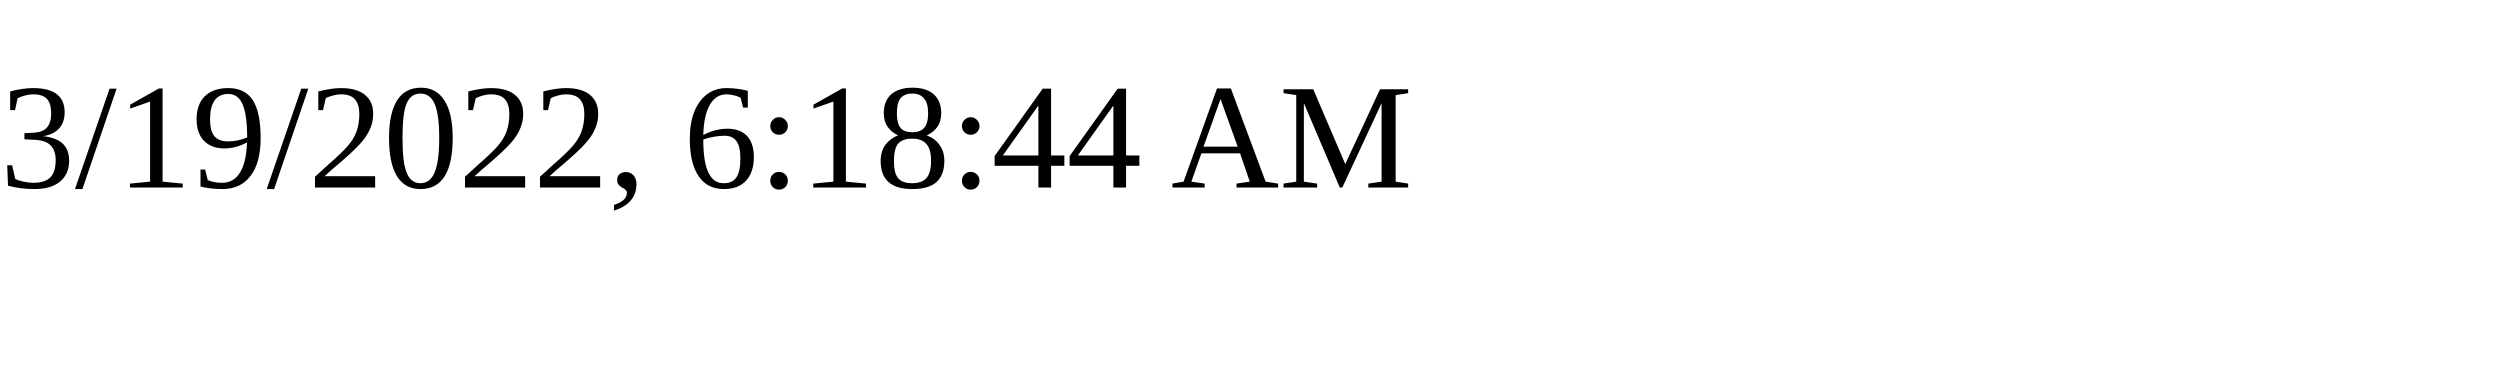
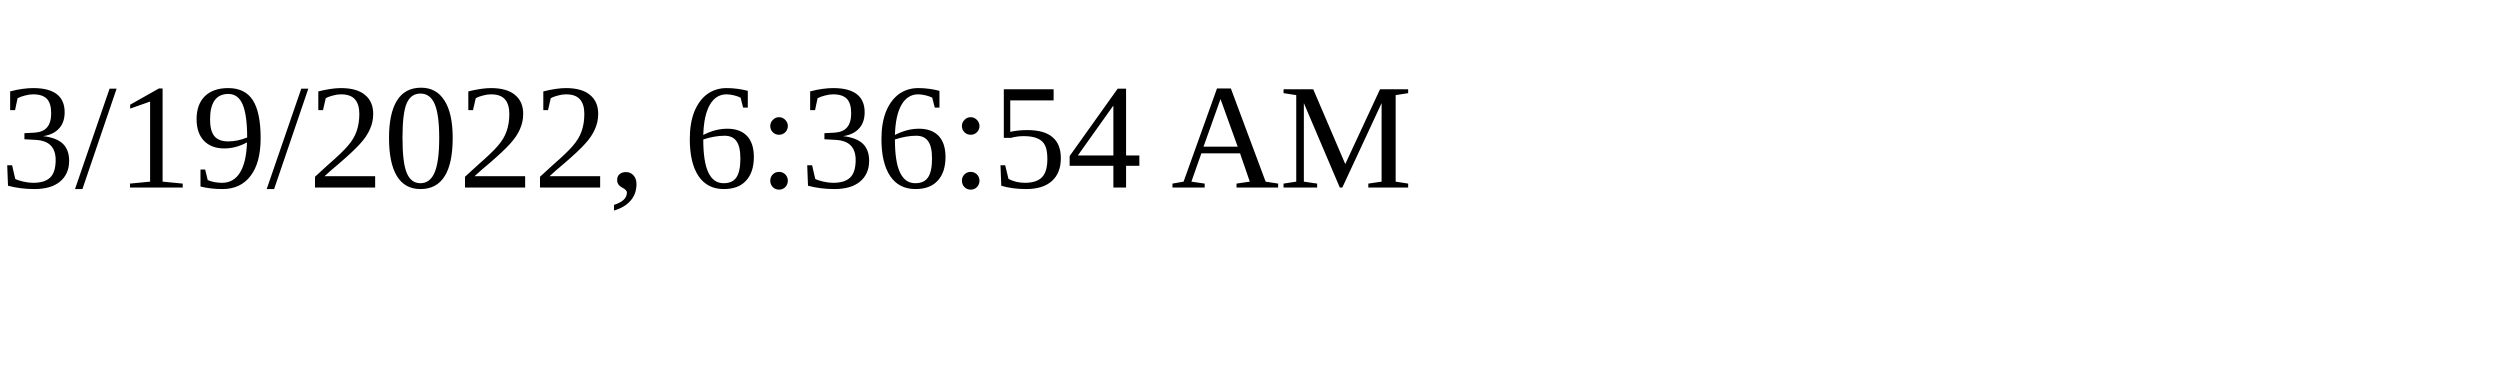
<svg xmlns="http://www.w3.org/2000/svg" height="30" width="200">
-   <text x="0" y="15">3/19/2022, 6:18:44 AM</text>
+   <text x="0" y="15">3/19/2022, 6:36:54 AM</text>
</svg>
